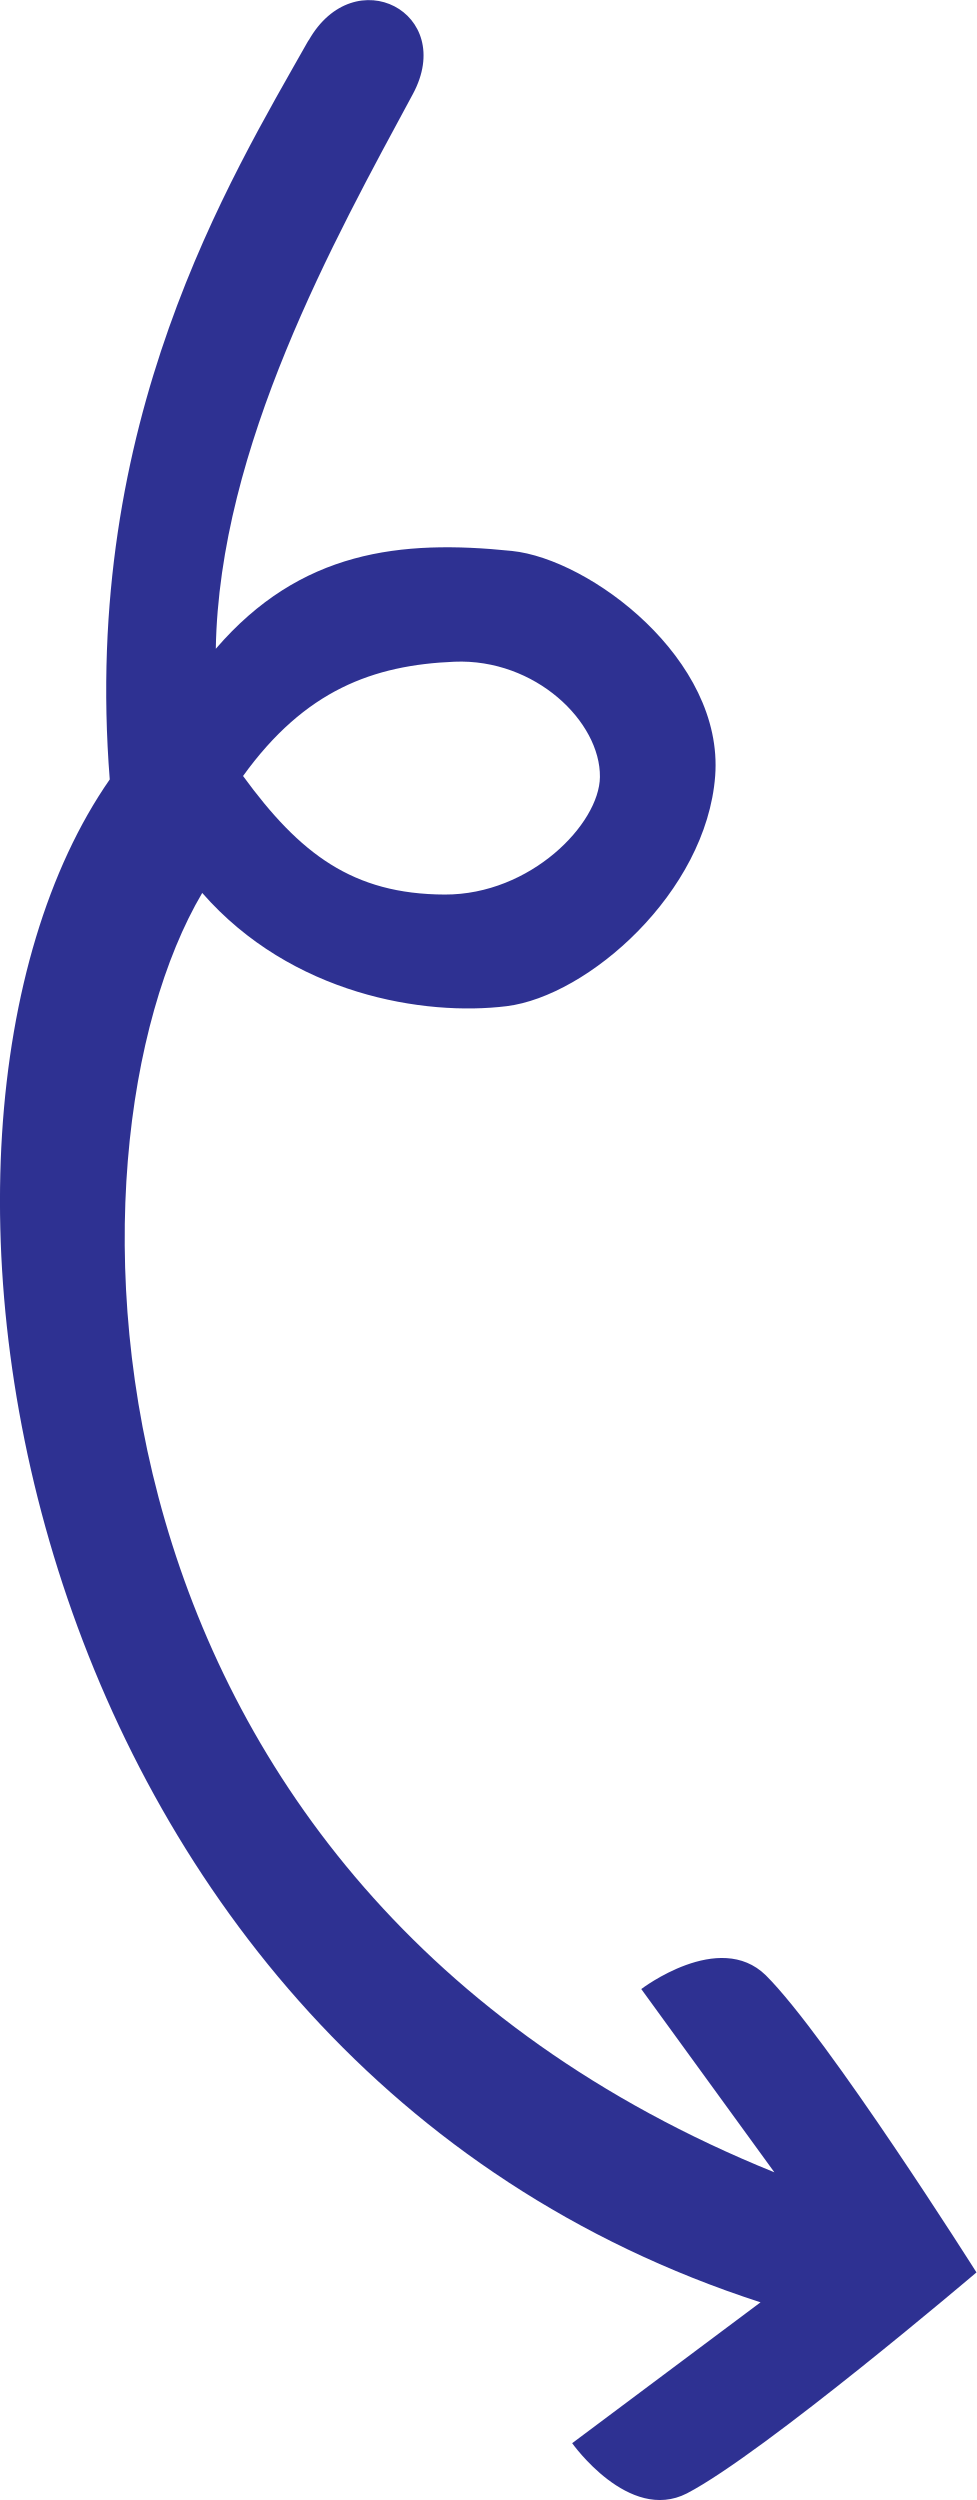
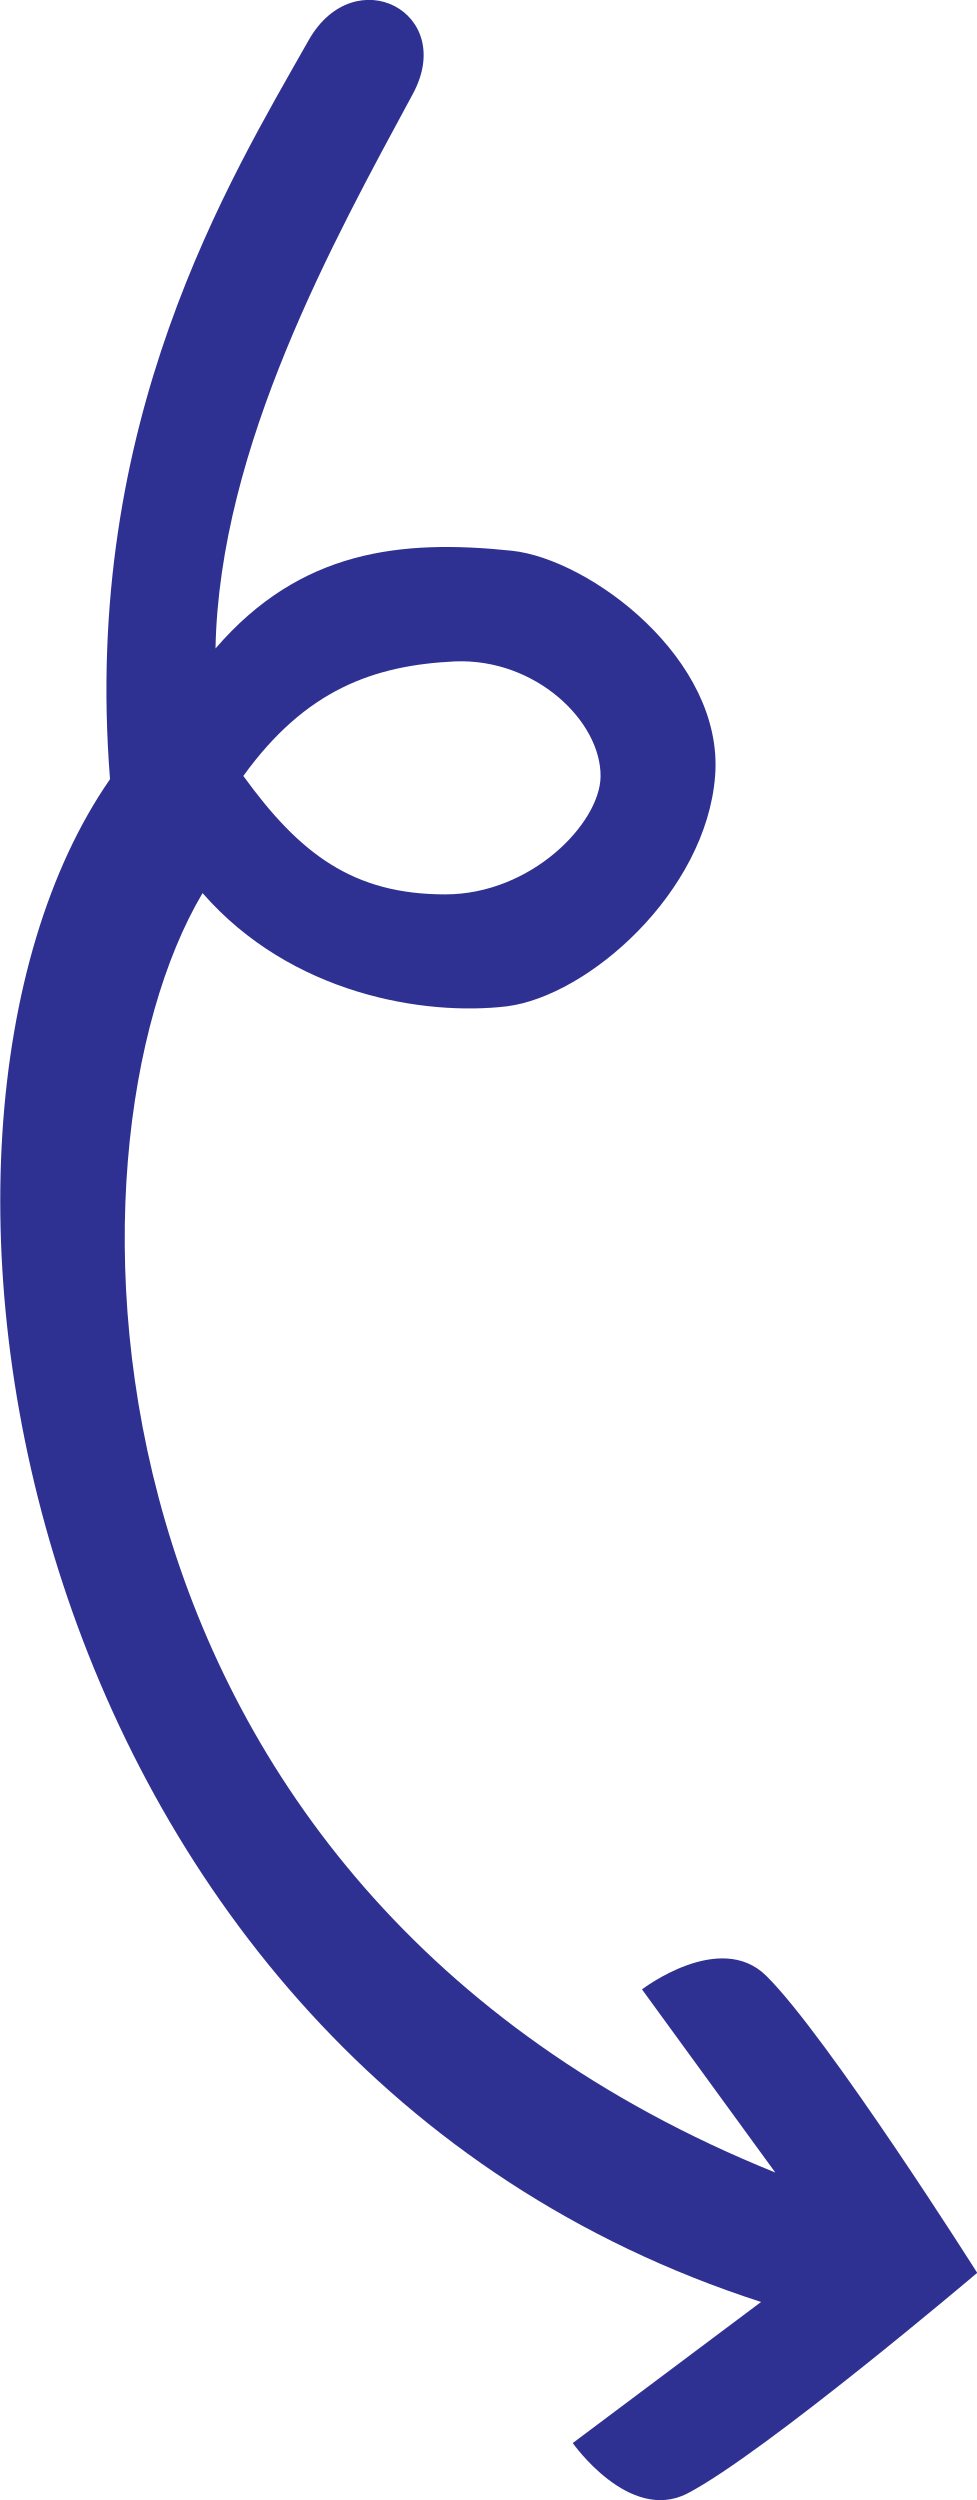
- <svg xmlns="http://www.w3.org/2000/svg" id="Layer_1" data-name="Layer 1" viewBox="0 0 150.91 386.34">
-   <defs>
-     <style>
-       .cls-1 {
-         fill: #2e3192;
-       }
-     </style>
-   </defs>
-   <path class="cls-1" d="m47.67,6.24c-12.19,21.61-35.08,58.8-30.71,114.21-38.32,55.15-14.57,198.09,100.57,235.34l-29.11,21.77s8.74,12.36,17.73,7.76c11.87-6.18,44.75-34.15,44.75-34.15,0,0-23.07-36.49-32.56-45.92-7.22-7.07-19.24,2.13-19.24,2.13l20.57,28.32C9.9,291.27,7.84,177.66,31.25,137.99c13.79,15.77,34.36,19.07,47.05,17.5,12.56-1.56,30.85-17.55,32.22-35.57,1.36-18.03-19.33-33.54-31.42-34.78-17.2-1.77-32.67-.08-45.75,15.12.52-31.21,18.28-63.16,30.45-85.72,6.78-12.58-9.02-20.84-16.11-8.28Zm-10.11,113.68c9.57-13.28,20.12-17.14,32.65-17.66,12.53-.52,22.6,9.3,22.5,17.82-.09,7.24-10.72,18.2-23.98,18.16-14.25-.05-22.4-6.31-31.17-18.32Z" />
+ <svg xmlns="http://www.w3.org/2000/svg" version="1.1" id="Layer_1" x="0px" y="0px" viewBox="0 0 150.9 386.3" style="enable-background:new 0 0 150.9 386.3;" xml:space="preserve">
+   <style type="text/css">
+ 	.st0{fill:#2E3192;}
+ </style>
+   <path class="st0" d="M47.7,6.2C35.5,27.8,12.6,65,17,120.4c-38.3,55.2-14.6,198.1,100.6,235.3l-29.1,21.8c0,0,8.7,12.4,17.7,7.8  c11.9-6.2,44.8-34.1,44.8-34.1s-23.1-36.5-32.6-45.9c-7.2-7.1-19.2,2.1-19.2,2.1l20.6,28.3C9.9,291.3,7.8,177.6,31.3,138  C45,153.7,65.6,157,78.3,155.5c12.6-1.6,30.8-17.6,32.2-35.6c1.4-18-19.3-33.5-31.4-34.8c-17.2-1.8-32.7-0.1-45.8,15.1  C33.9,69,51.6,37.1,63.8,14.5C70.6,1.9,54.8-6.3,47.7,6.2L47.7,6.2z M37.6,119.9c9.6-13.3,20.1-17.1,32.7-17.7  c12.5-0.5,22.6,9.3,22.5,17.8c-0.1,7.2-10.7,18.2-24,18.2C54.5,138.2,46.3,131.9,37.6,119.9z" />
</svg>
